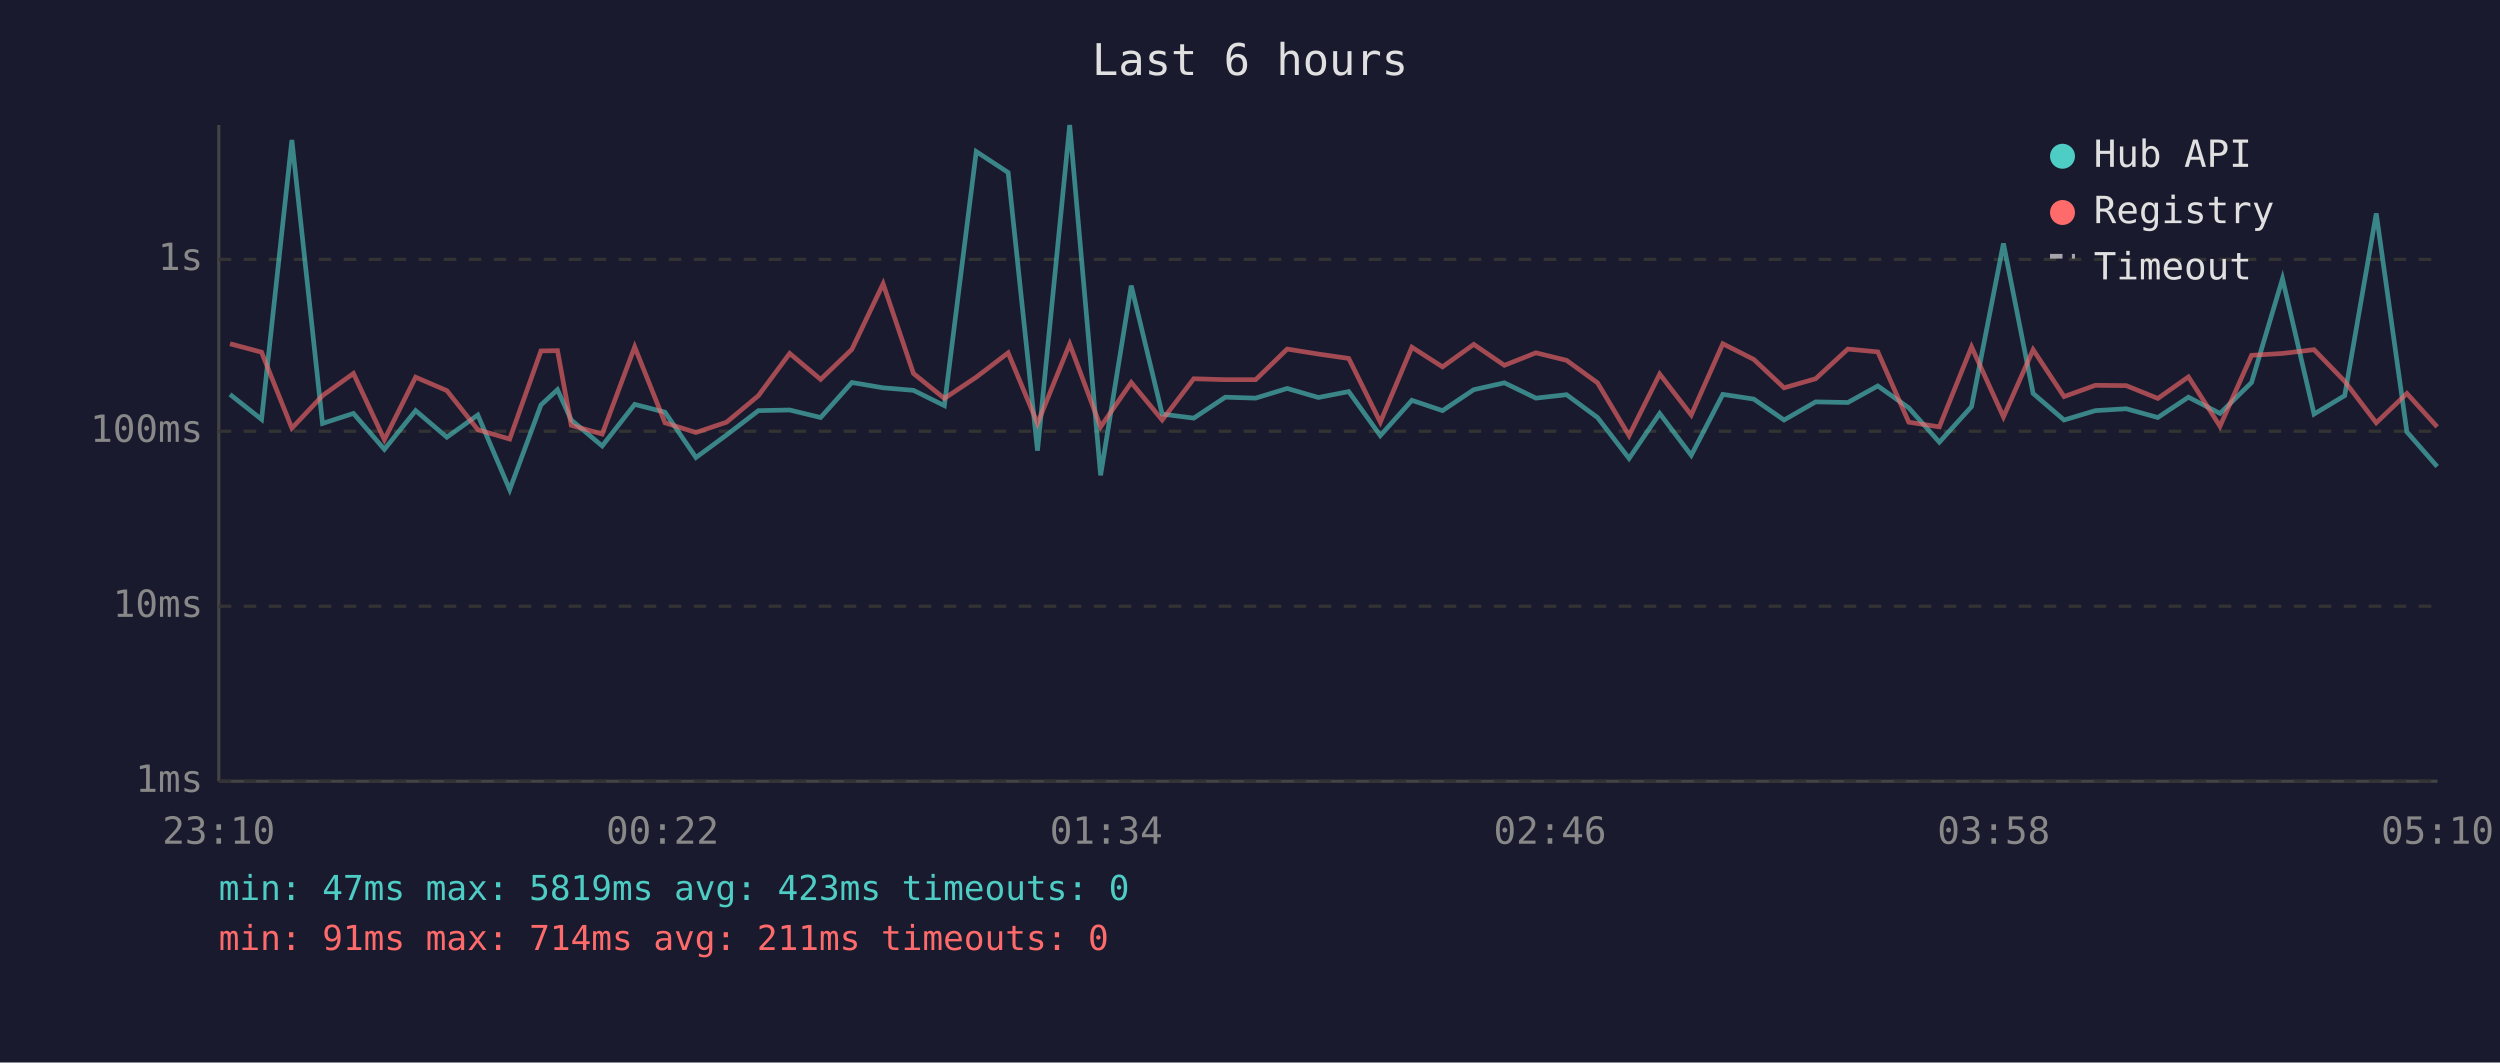
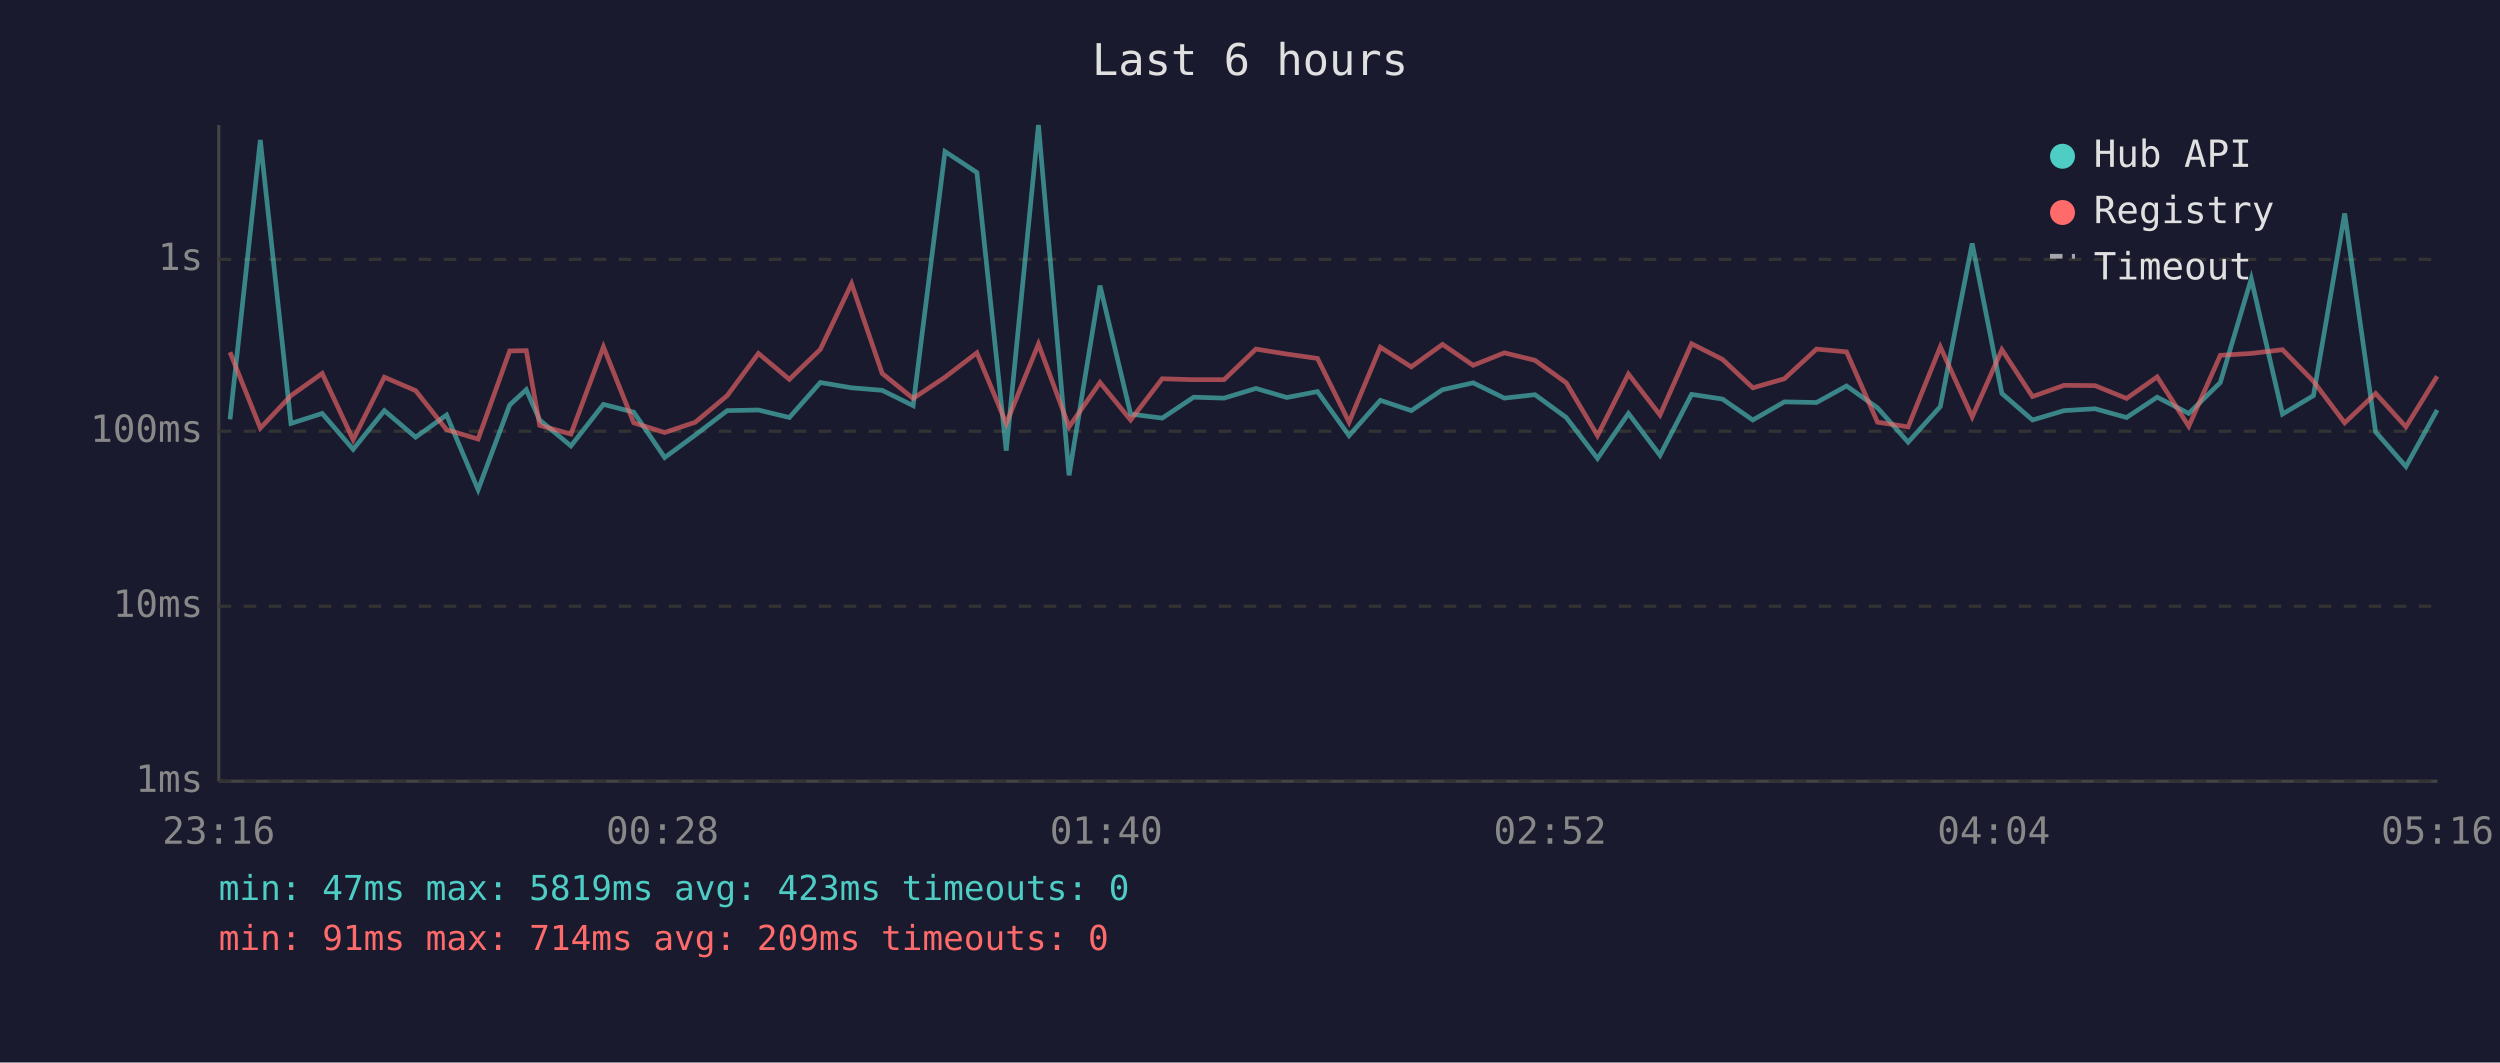
<svg xmlns="http://www.w3.org/2000/svg" viewBox="0 0 800 340" font-family="monospace" font-size="12">
  <rect width="800" height="340" fill="#1a1a2e" />
  <text x="400" y="24" fill="#e0e0e0" font-size="14" text-anchor="middle">Last 6 hours</text>
  <line x1="70" y1="40" x2="70" y2="250" stroke="#444" stroke-width="1" />
  <line x1="70" y1="250" x2="780" y2="250" stroke="#444" stroke-width="1" />
  <line x1="70" y1="250" x2="780" y2="250" stroke="#333" stroke-width="1" stroke-dasharray="4" />
  <text x="65" y="250" fill="#888" text-anchor="end" dominant-baseline="middle">1ms</text>
  <line x1="70" y1="194" x2="780" y2="194" stroke="#333" stroke-width="1" stroke-dasharray="4" />
  <text x="65" y="194" fill="#888" text-anchor="end" dominant-baseline="middle">10ms</text>
  <line x1="70" y1="138" x2="780" y2="138" stroke="#333" stroke-width="1" stroke-dasharray="4" />
  <text x="65" y="138" fill="#888" text-anchor="end" dominant-baseline="middle">100ms</text>
  <line x1="70" y1="83" x2="780" y2="83" stroke="#333" stroke-width="1" stroke-dasharray="4" />
  <text x="65" y="83" fill="#888" text-anchor="end" dominant-baseline="middle">1s</text>
-   <text x="70" y="270" fill="#888" text-anchor="middle">23:10</text>
-   <text x="212" y="270" fill="#888" text-anchor="middle">00:22</text>
-   <text x="354" y="270" fill="#888" text-anchor="middle">01:34</text>
-   <text x="496" y="270" fill="#888" text-anchor="middle">02:46</text>
-   <text x="638" y="270" fill="#888" text-anchor="middle">03:58</text>
-   <text x="780" y="270" fill="#888" text-anchor="middle">05:10</text>
-   <polyline points="73.6,126.2 83.7,134.2 93.4,44.8 103.2,135.5 113.1,132.3 123.0,143.8 133.0,131.4 143.0,139.9 152.9,132.8 163.1,156.7 173.1,129.6 178.4,124.7 182.8,134.4 192.7,142.7 203.1,129.4 212.8,131.9 222.7,146.4 232.5,139.2 242.7,131.4 252.7,131.2 262.6,133.6 272.6,122.4 282.6,124.1 292.3,124.9 302.2,129.8 312.4,48.5 322.6,55.2 332.0,144.2 342.3,40.0 352.2,152.1 362.0,91.4 371.9,132.5 382.0,133.8 392.1,127.1 401.8,127.4 411.9,124.3 421.9,127.2 431.6,125.3 441.7,139.4 451.8,128.1 461.6,131.4 471.6,124.7 481.4,122.5 491.5,127.4 501.3,126.3 511.2,133.6 521.3,146.7 531.1,132.3 541.2,145.7 551.3,126.2 561.2,127.7 570.9,134.4 581.0,128.6 591.3,128.8 600.9,123.5 610.8,130.5 620.6,141.5 630.9,130.1 641.1,77.9 650.6,125.9 660.5,134.4 670.5,131.4 680.4,130.8 690.5,133.6 700.3,127.1 710.4,132.3 720.5,122.4 730.4,89.2 740.5,132.5 750.3,126.6 760.4,68.3 770.2,138.2 779.9,149.3" fill="none" stroke="#4ecdc4" stroke-width="1.5" opacity="0.6" />
-   <polyline points="73.6,110.0 83.7,112.7 93.4,137.0 103.2,126.6 113.1,119.5 123.0,140.7 133.0,120.7 143.0,125.0 152.9,137.5 163.1,140.5 173.1,112.3 178.4,112.2 182.8,136.1 192.7,138.9 203.1,111.0 212.8,135.3 222.7,138.4 232.5,135.1 242.7,126.6 252.7,113.1 262.6,121.4 272.6,111.8 282.6,90.8 292.3,119.5 302.2,127.5 312.4,120.7 322.6,112.9 332.0,135.5 342.3,110.1 352.2,136.6 362.0,122.4 371.9,134.4 382.0,121.2 392.1,121.5 401.8,121.5 411.9,111.7 421.9,113.3 431.6,114.7 441.7,135.1 451.8,111.1 461.6,117.4 471.6,110.2 481.4,116.9 491.5,112.9 501.3,115.3 511.2,122.5 521.3,139.4 531.1,119.7 541.2,132.8 551.3,110.0 561.2,115.0 570.9,124.1 581.0,121.2 591.3,111.7 600.9,112.6 610.8,135.1 620.6,136.6 630.9,111.0 641.1,133.4 650.6,111.9 660.5,126.9 670.5,123.3 680.4,123.4 690.5,127.5 700.3,120.6 710.4,136.4 720.5,113.7 730.4,113.1 740.5,111.9 750.3,122.0 760.4,135.3 770.2,125.9 779.9,136.6" fill="none" stroke="#ff6b6b" stroke-width="1.5" opacity="0.6" />
+   <text x="70" y="270" fill="#888" text-anchor="middle">23:16</text>
+   <text x="212" y="270" fill="#888" text-anchor="middle">00:28</text>
+   <text x="354" y="270" fill="#888" text-anchor="middle">01:40</text>
+   <text x="496" y="270" fill="#888" text-anchor="middle">02:52</text>
+   <text x="638" y="270" fill="#888" text-anchor="middle">04:04</text>
+   <text x="780" y="270" fill="#888" text-anchor="middle">05:16</text>
+   <polyline points="73.6,134.2 83.3,44.8 93.1,135.5 103.1,132.3 113.0,143.8 123.0,131.4 133.0,139.9 142.9,132.8 153.0,156.7 163.1,129.6 168.4,124.7 172.7,134.4 182.7,142.7 193.1,129.4 202.8,131.9 212.7,146.4 222.5,139.2 232.7,131.4 242.7,131.2 252.6,133.6 262.5,122.4 272.5,124.1 282.3,124.9 292.2,129.8 302.4,48.5 312.6,55.2 322.0,144.2 332.3,40.0 342.1,152.1 352.0,91.4 361.8,132.5 371.9,133.8 382.0,127.1 391.7,127.4 401.9,124.3 411.8,127.2 421.6,125.3 431.7,139.4 441.7,128.1 451.6,131.4 461.6,124.7 471.4,122.5 481.4,127.4 491.2,126.3 501.2,133.6 511.2,146.7 521.1,132.3 531.2,145.7 541.3,126.2 551.2,127.7 560.9,134.4 571.0,128.6 581.3,128.8 590.9,123.5 600.8,130.5 610.6,141.5 620.9,130.1 631.1,77.9 640.6,125.9 650.4,134.4 660.5,131.4 670.4,130.8 680.5,133.6 690.3,127.1 700.4,132.3 710.5,122.4 720.4,89.2 730.4,132.5 740.3,126.6 750.3,68.3 760.2,138.2 769.9,149.3 779.9,131.2" fill="none" stroke="#4ecdc4" stroke-width="1.5" opacity="0.6" />
+   <polyline points="73.6,112.7 83.3,137.0 93.1,126.6 103.1,119.5 113.0,140.7 123.0,120.7 133.0,125.0 142.9,137.5 153.0,140.5 163.1,112.3 168.4,112.2 172.7,136.1 182.7,138.9 193.1,111.0 202.8,135.3 212.7,138.4 222.5,135.1 232.7,126.6 242.7,113.1 252.6,121.4 262.5,111.8 272.5,90.8 282.3,119.5 292.2,127.5 302.4,120.7 312.6,112.9 322.0,135.5 332.3,110.1 342.1,136.6 352.0,122.4 361.8,134.4 371.9,121.2 382.0,121.5 391.7,121.5 401.9,111.7 411.8,113.3 421.6,114.7 431.7,135.1 441.7,111.1 451.6,117.4 461.6,110.2 471.4,116.9 481.4,112.9 491.2,115.3 501.2,122.5 511.2,139.4 521.1,119.7 531.2,132.8 541.3,110.0 551.2,115.0 560.9,124.1 571.0,121.2 581.3,111.7 590.9,112.6 600.8,135.1 610.6,136.6 620.9,111.0 631.1,133.4 640.6,111.9 650.4,126.9 660.5,123.3 670.4,123.4 680.5,127.5 690.3,120.6 700.4,136.4 710.5,113.7 720.4,113.1 730.4,111.9 740.3,122.0 750.3,135.3 760.2,125.9 769.9,136.6 779.9,120.4" fill="none" stroke="#ff6b6b" stroke-width="1.5" opacity="0.6" />
  <circle cx="660" cy="50" r="4" fill="#4ecdc4" />
  <text x="670" y="50" fill="#e0e0e0" dominant-baseline="middle">Hub API</text>
  <circle cx="660" cy="68" r="4" fill="#ff6b6b" />
  <text x="670" y="68" fill="#e0e0e0" dominant-baseline="middle">Registry</text>
  <line x1="656" y1="82" x2="664" y2="82" stroke="#e0e0e0" stroke-width="1.5" stroke-dasharray="4,3" opacity="0.7" />
  <text x="670" y="86" fill="#e0e0e0" dominant-baseline="middle">Timeout</text>
  <text x="70" y="288" fill="#4ecdc4" font-size="11">min: 47ms  max: 5819ms  avg: 423ms  timeouts: 0</text>
-   <text x="70" y="304" fill="#ff6b6b" font-size="11">min: 91ms  max: 714ms  avg: 211ms  timeouts: 0</text>
+   <text x="70" y="304" fill="#ff6b6b" font-size="11">min: 91ms  max: 714ms  avg: 209ms  timeouts: 0</text>
</svg>
